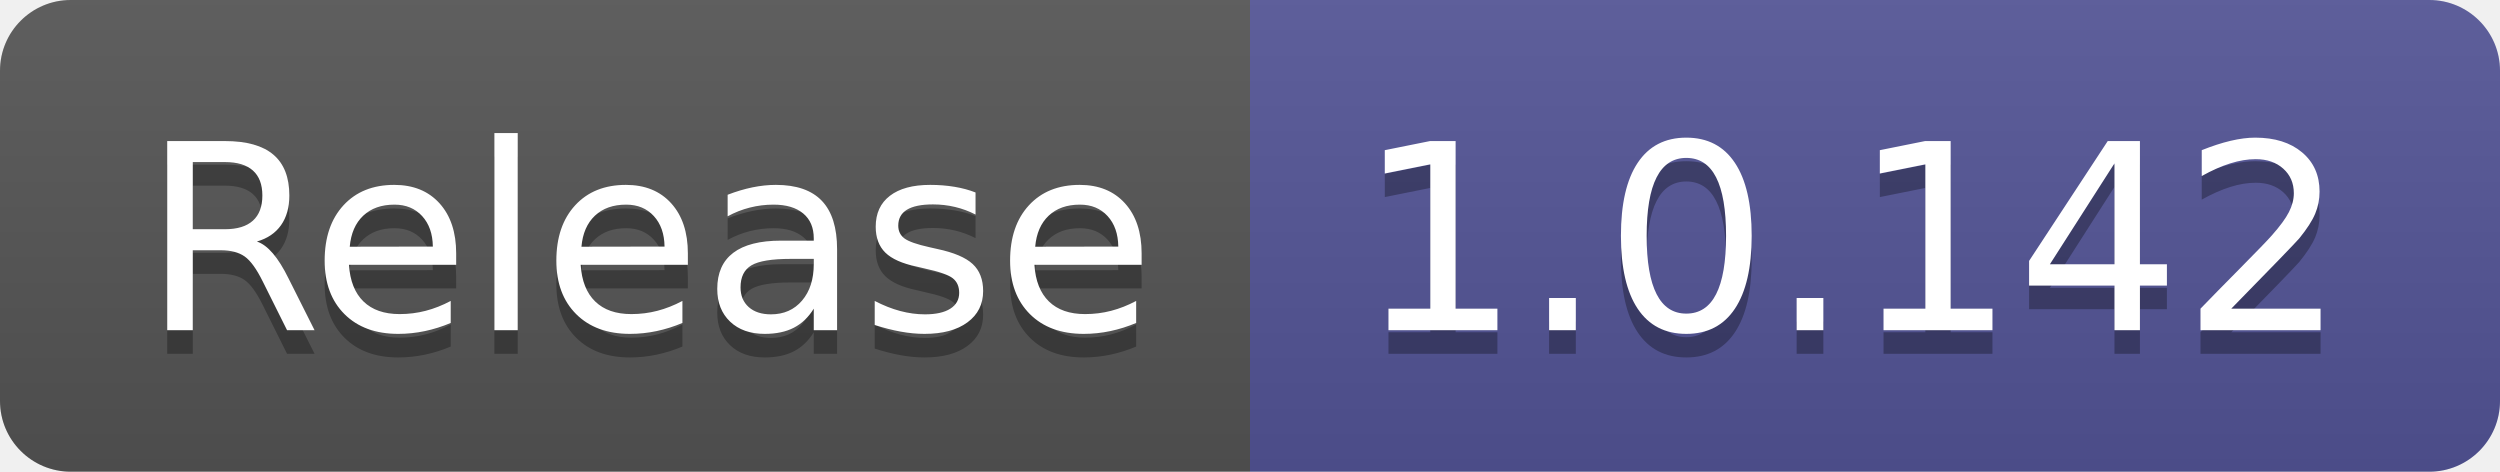
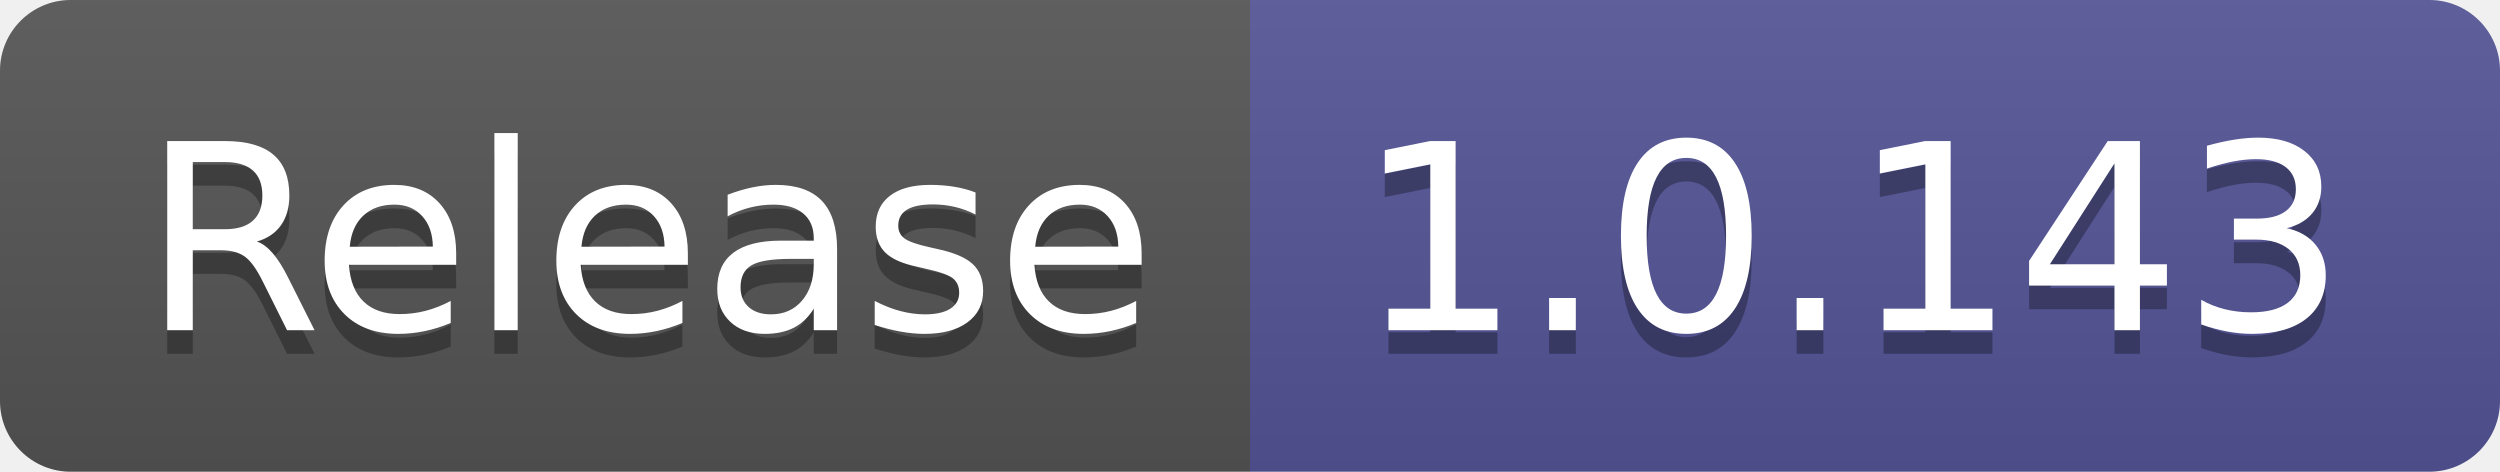
- <svg xmlns="http://www.w3.org/2000/svg" width="106" height="20" role="img" aria-label="Release: 1.0.142">
+ <svg xmlns="http://www.w3.org/2000/svg" width="106" height="20" role="img" aria-label="Release: 1.0.143">
  <linearGradient id="s" x2="0" y2="100%">
    <stop offset="0" stop-color="#bbb" stop-opacity=".1" />
    <stop offset="1" stop-opacity=".1" />
  </linearGradient>
  <clipPath id="r">
    <rect width="106" height="20" rx="3" fill="#fff" />
  </clipPath>
  <g clip-path="url(#r)">
    <rect width="53" height="20" fill="#555" />
    <rect x="53" width="53" height="20" fill="#535597" />
    <rect width="106" height="20" fill="url(#s)" />
  </g>
  <g fill="#fff" text-anchor="middle" font-family="Verdana,Geneva,DejaVu Sans,sans-serif" text-rendering="geometricPrecision" font-size="110">
    <text aria-hidden="true" x="275" y="150" fill="#010101" fill-opacity=".3" transform="scale(.1)" textLength="430">Release</text>
    <text x="275" y="140" transform="scale(.1)" fill="#fff" textLength="430">Release</text>
-     <text aria-hidden="true" x="785" y="150" fill="#010101" fill-opacity=".3" transform="scale(.1)" textLength="430">1.0.142</text>
-     <text x="785" y="140" transform="scale(.1)" fill="#fff" textLength="430">1.0.142</text>
+     <text aria-hidden="true" x="785" y="150" fill="#010101" fill-opacity=".3" transform="scale(.1)" textLength="430">1.0.143</text>
+     <text x="785" y="140" transform="scale(.1)" fill="#fff" textLength="430">1.0.143</text>
  </g>
</svg>
